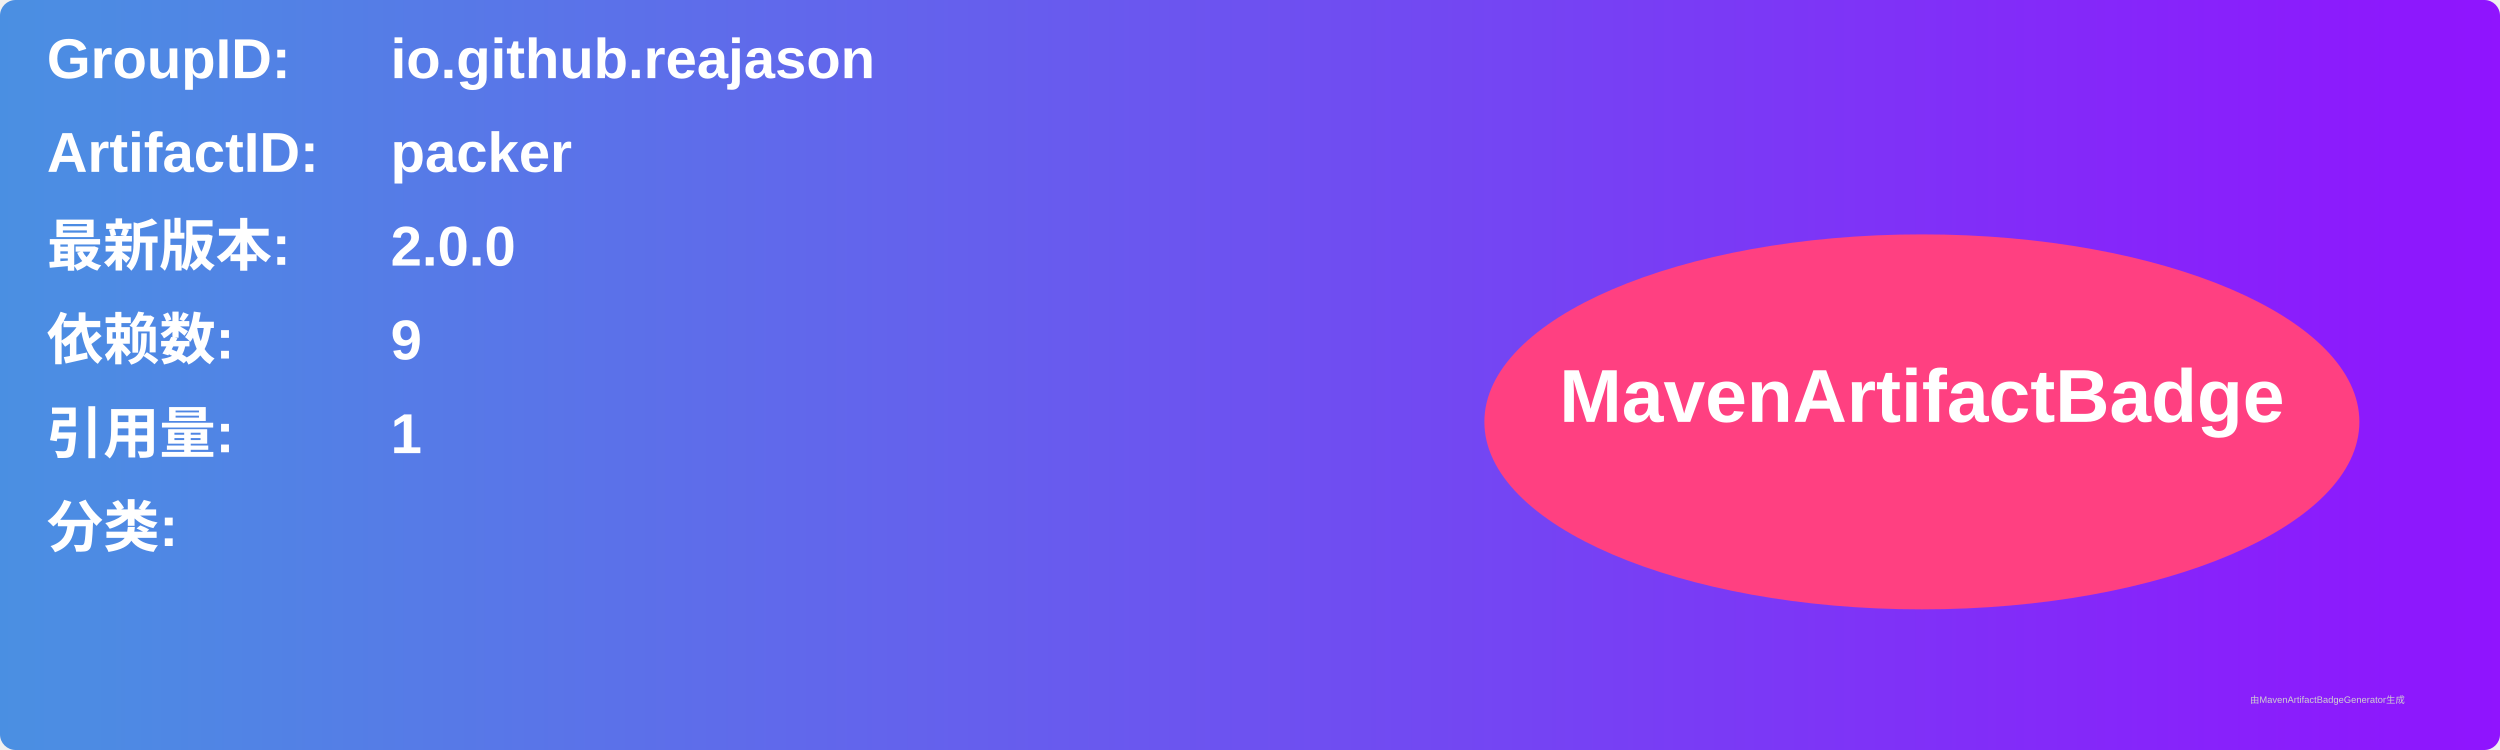
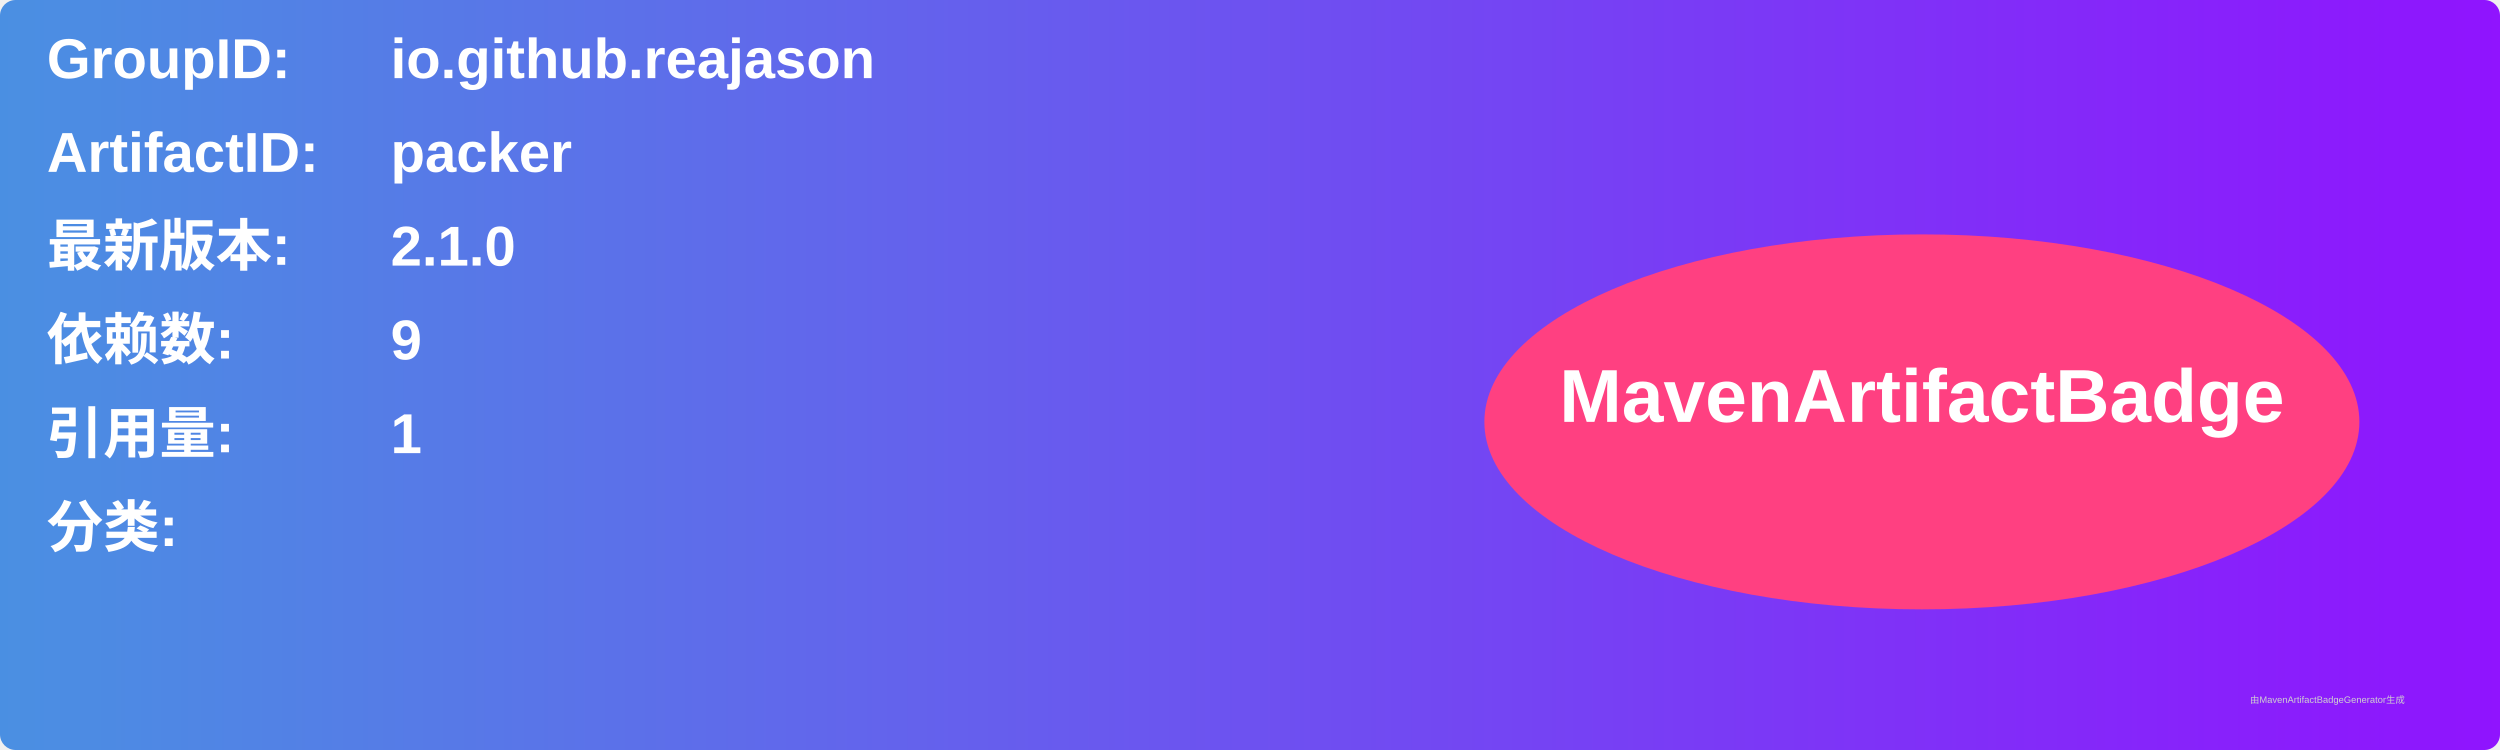
<svg xmlns="http://www.w3.org/2000/svg" width="800" height="240" viewBox="0 0 800 240">
  <linearGradient id="grad" x1="0%" y1="0%" x2="100%" y2="0%">
    <stop offset="0%" stop-color="#4a90e2" />
    <stop offset="100%" stop-color="#9013fe" />
  </linearGradient>
  <rect width="100%" height="100%" rx="5" ry="5" fill="url(#grad)" />
  <g transform="translate(15, 15)">
    <text x="0" y="10" font-family="Arial" font-size="18" fill="white" font-weight="bold" width="260">GroupID:</text>
    <text x="110" y="10" font-family="Arial" font-size="18" fill="white" font-weight="bold" width="460">io.github.reajason</text>
    <text x="0" y="40" font-family="Arial" font-size="18" fill="white" font-weight="bold" width="260">ArtifactID:</text>
    <text x="110" y="40" font-family="Arial" font-size="18" fill="white" font-weight="bold" width="460">packer</text>
    <text x="0" y="70" font-family="Arial" font-size="18" fill="white" font-weight="bold">最新版本:</text>
    <text x="110" y="70" font-family="Arial" font-size="18" fill="white" font-weight="bold">
-       <tspan font-weight="bold">2.0.0</tspan>
+       <tspan font-weight="bold">2.1.0</tspan>
    </text>
    <text x="0" y="100" font-family="Arial" font-size="18" fill="white" font-weight="bold">依赖数: </text>
    <text x="110" y="100" font-family="Arial" font-size="18" fill="white">
      <tspan font-weight="bold">9</tspan>
    </text>
    <text x="0" y="130" font-family="Arial" font-size="18" fill="white" font-weight="bold">引用量: </text>
    <text x="110" y="130" font-family="Arial" font-size="18" fill="white">
      <tspan font-weight="bold">1</tspan>
    </text>
    <text x="0" y="160" font-family="Arial" font-size="18" fill="white" font-weight="bold">分类:</text>
    <text x="10" y="190" font-family="Arial" font-size="10" fill="white">
      <tspan font-weight="bold" />
    </text>
    <ellipse cx="600" cy="120" rx="140" ry="60" fill="#ff4081" />
    <text x="600" y="120" text-anchor="middle" font-family="Arial" font-size="24" fill="white" font-weight="bold">MavenArtifactBadge</text>
  </g>
  <text x="720" y="225" font-family="Arial" font-size="3" fill="#d0d0d0">由MavenArtifactBadgeGenerator生成</text>
</svg>
